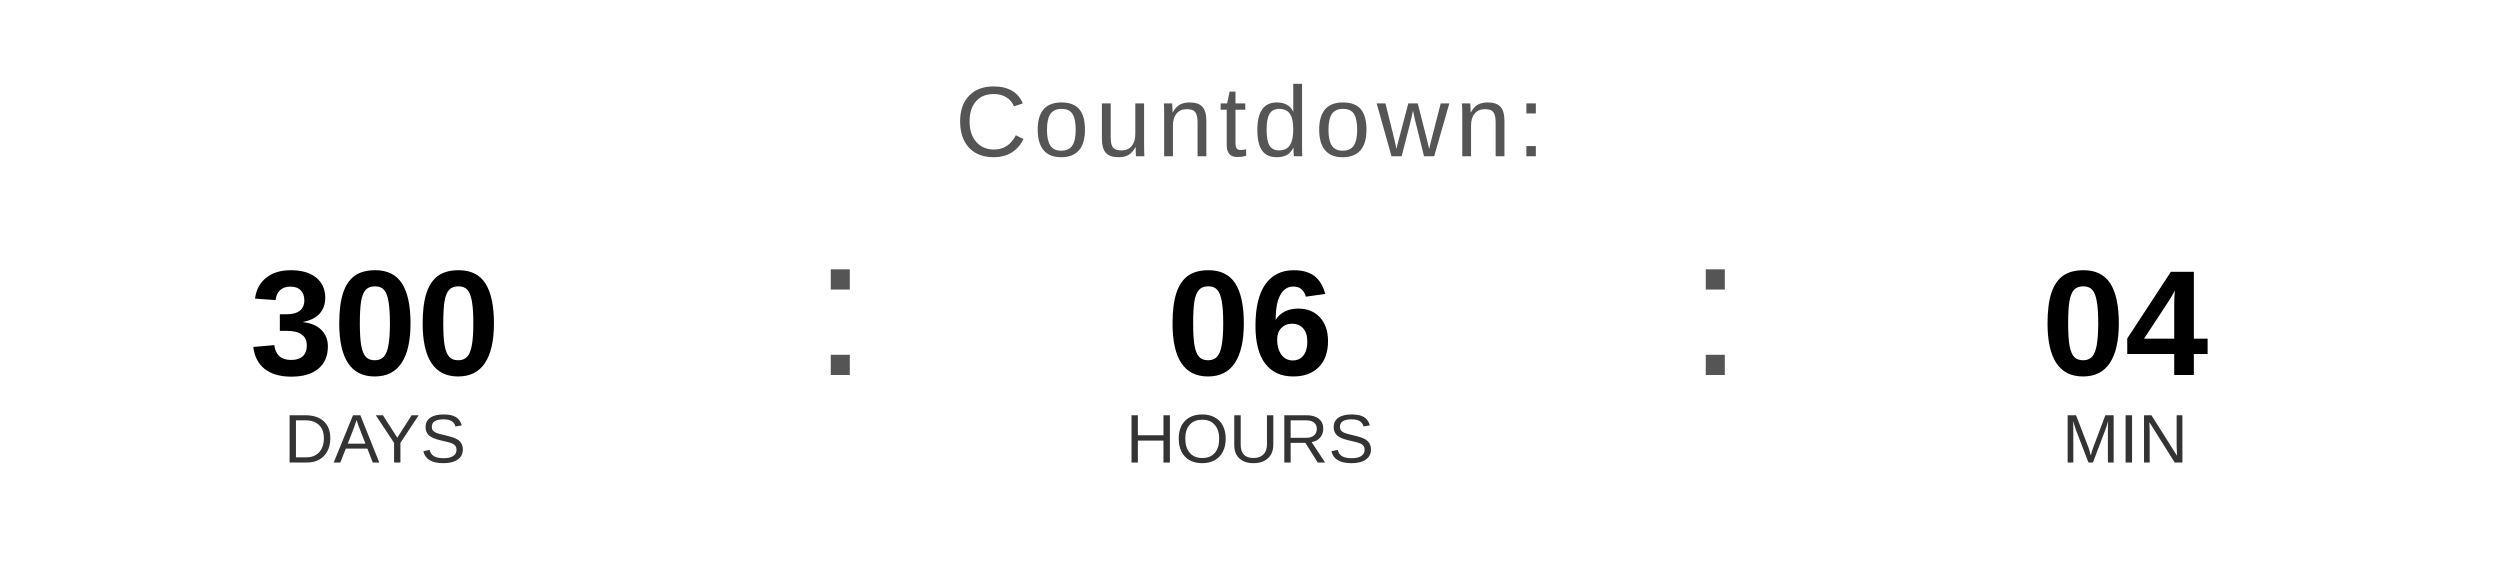
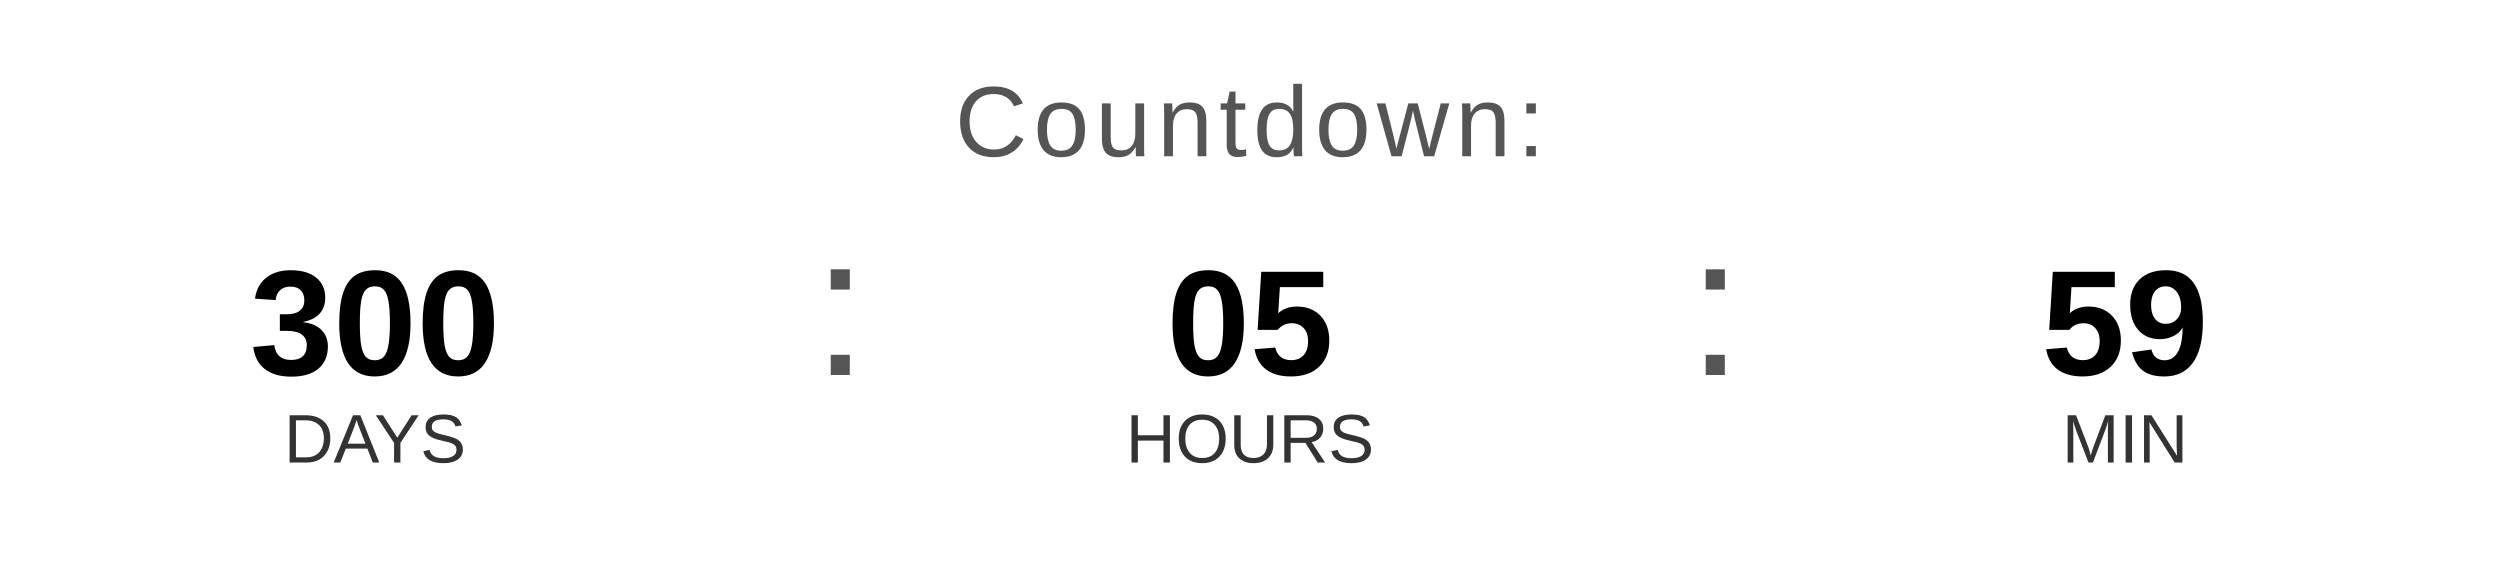
<svg xmlns="http://www.w3.org/2000/svg" width="400" height="90" viewBox="0 0 400 90">
  <text x="200" y="25" font-family="Arial, Helvetica, sans-serif" font-size="16" fill="#555555" text-anchor="middle" letter-spacing="1">
    Countdown:
  </text>
  <text x="60" y="60" font-family="Arial, Helvetica, sans-serif" font-size="24" font-weight="bold" fill="#000000" text-anchor="middle">300</text>
  <text x="60" y="74" font-family="Arial, Helvetica, sans-serif" font-size="11" fill="#333333" text-anchor="middle">DAYS</text>
  <text x="130" y="60" font-family="Arial, sans-serif" font-size="32" fill="#555555">:</text>
-   <text x="200" y="60" font-family="Arial, Helvetica, sans-serif" font-size="24" font-weight="bold" fill="#000000" text-anchor="middle">06</text>
+   <text x="200" y="60" font-family="Arial, Helvetica, sans-serif" font-size="24" font-weight="bold" fill="#000000" text-anchor="middle">05</text>
  <text x="200" y="74" font-family="Arial, Helvetica, sans-serif" font-size="11" fill="#333333" text-anchor="middle">HOURS</text>
  <text x="270" y="60" font-family="Arial, sans-serif" font-size="32" fill="#555555">:</text>
-   <text x="340" y="60" font-family="Arial, Helvetica, sans-serif" font-size="24" font-weight="bold" fill="#000000" text-anchor="middle">04</text>
+   <text x="340" y="60" font-family="Arial, Helvetica, sans-serif" font-size="24" font-weight="bold" fill="#000000" text-anchor="middle">59</text>
  <text x="340" y="74" font-family="Arial, Helvetica, sans-serif" font-size="11" fill="#333333" text-anchor="middle">MIN</text>
</svg>
